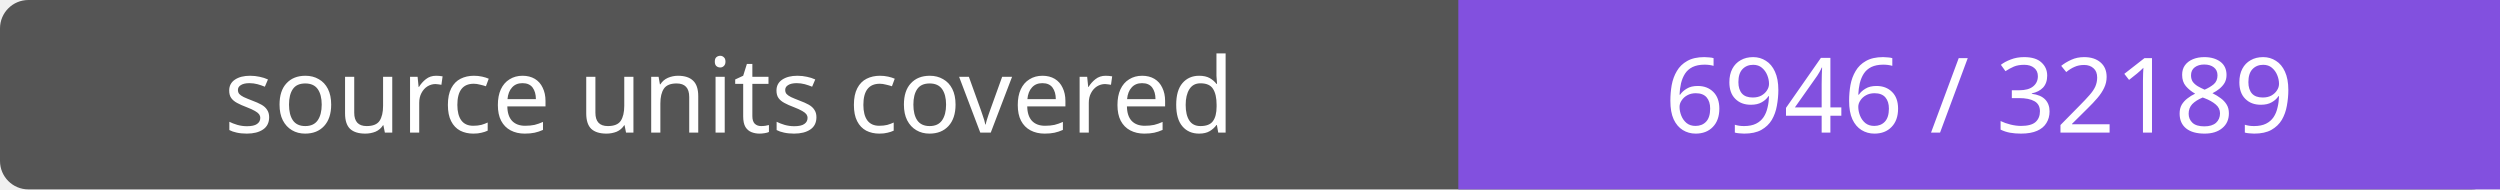
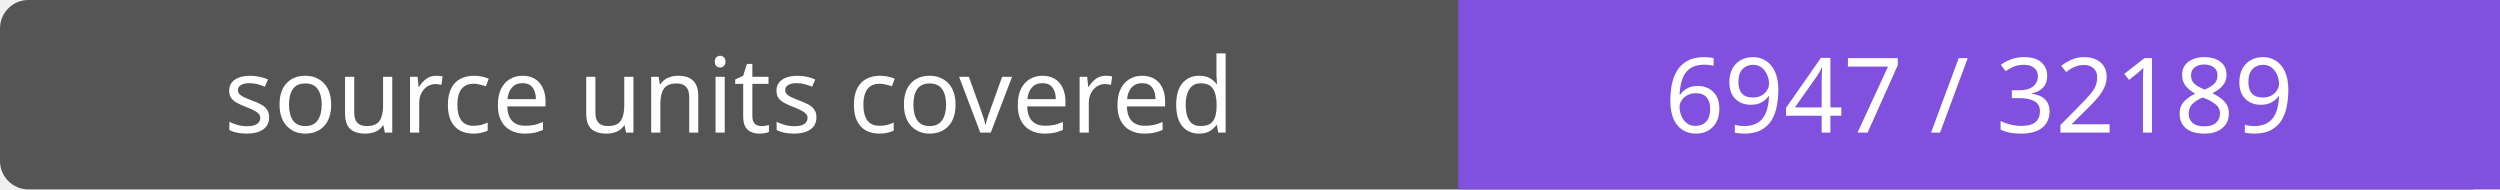
- <svg xmlns="http://www.w3.org/2000/svg" width="264" height="20" role="img" aria-label="source units covered: 6946 / 32189">
+ <svg xmlns="http://www.w3.org/2000/svg" width="264" height="20" role="img" aria-label="source units covered: 6947 / 32189">
  <rect width="264" height="20" rx="3" fill="#555" />
  <path fill="#8250df" d="M154 0h110v20H154z" />
  <g fill="#fff" text-anchor="middle" font-family="Verdana,sans-serif" font-size="11">
    <text x="77.0" y="14">source units covered</text>
-     <text x="209.0" y="14">6946 / 32189</text>
+     <text x="209.0" y="14">6947 / 32189</text>
  </g>
</svg>
